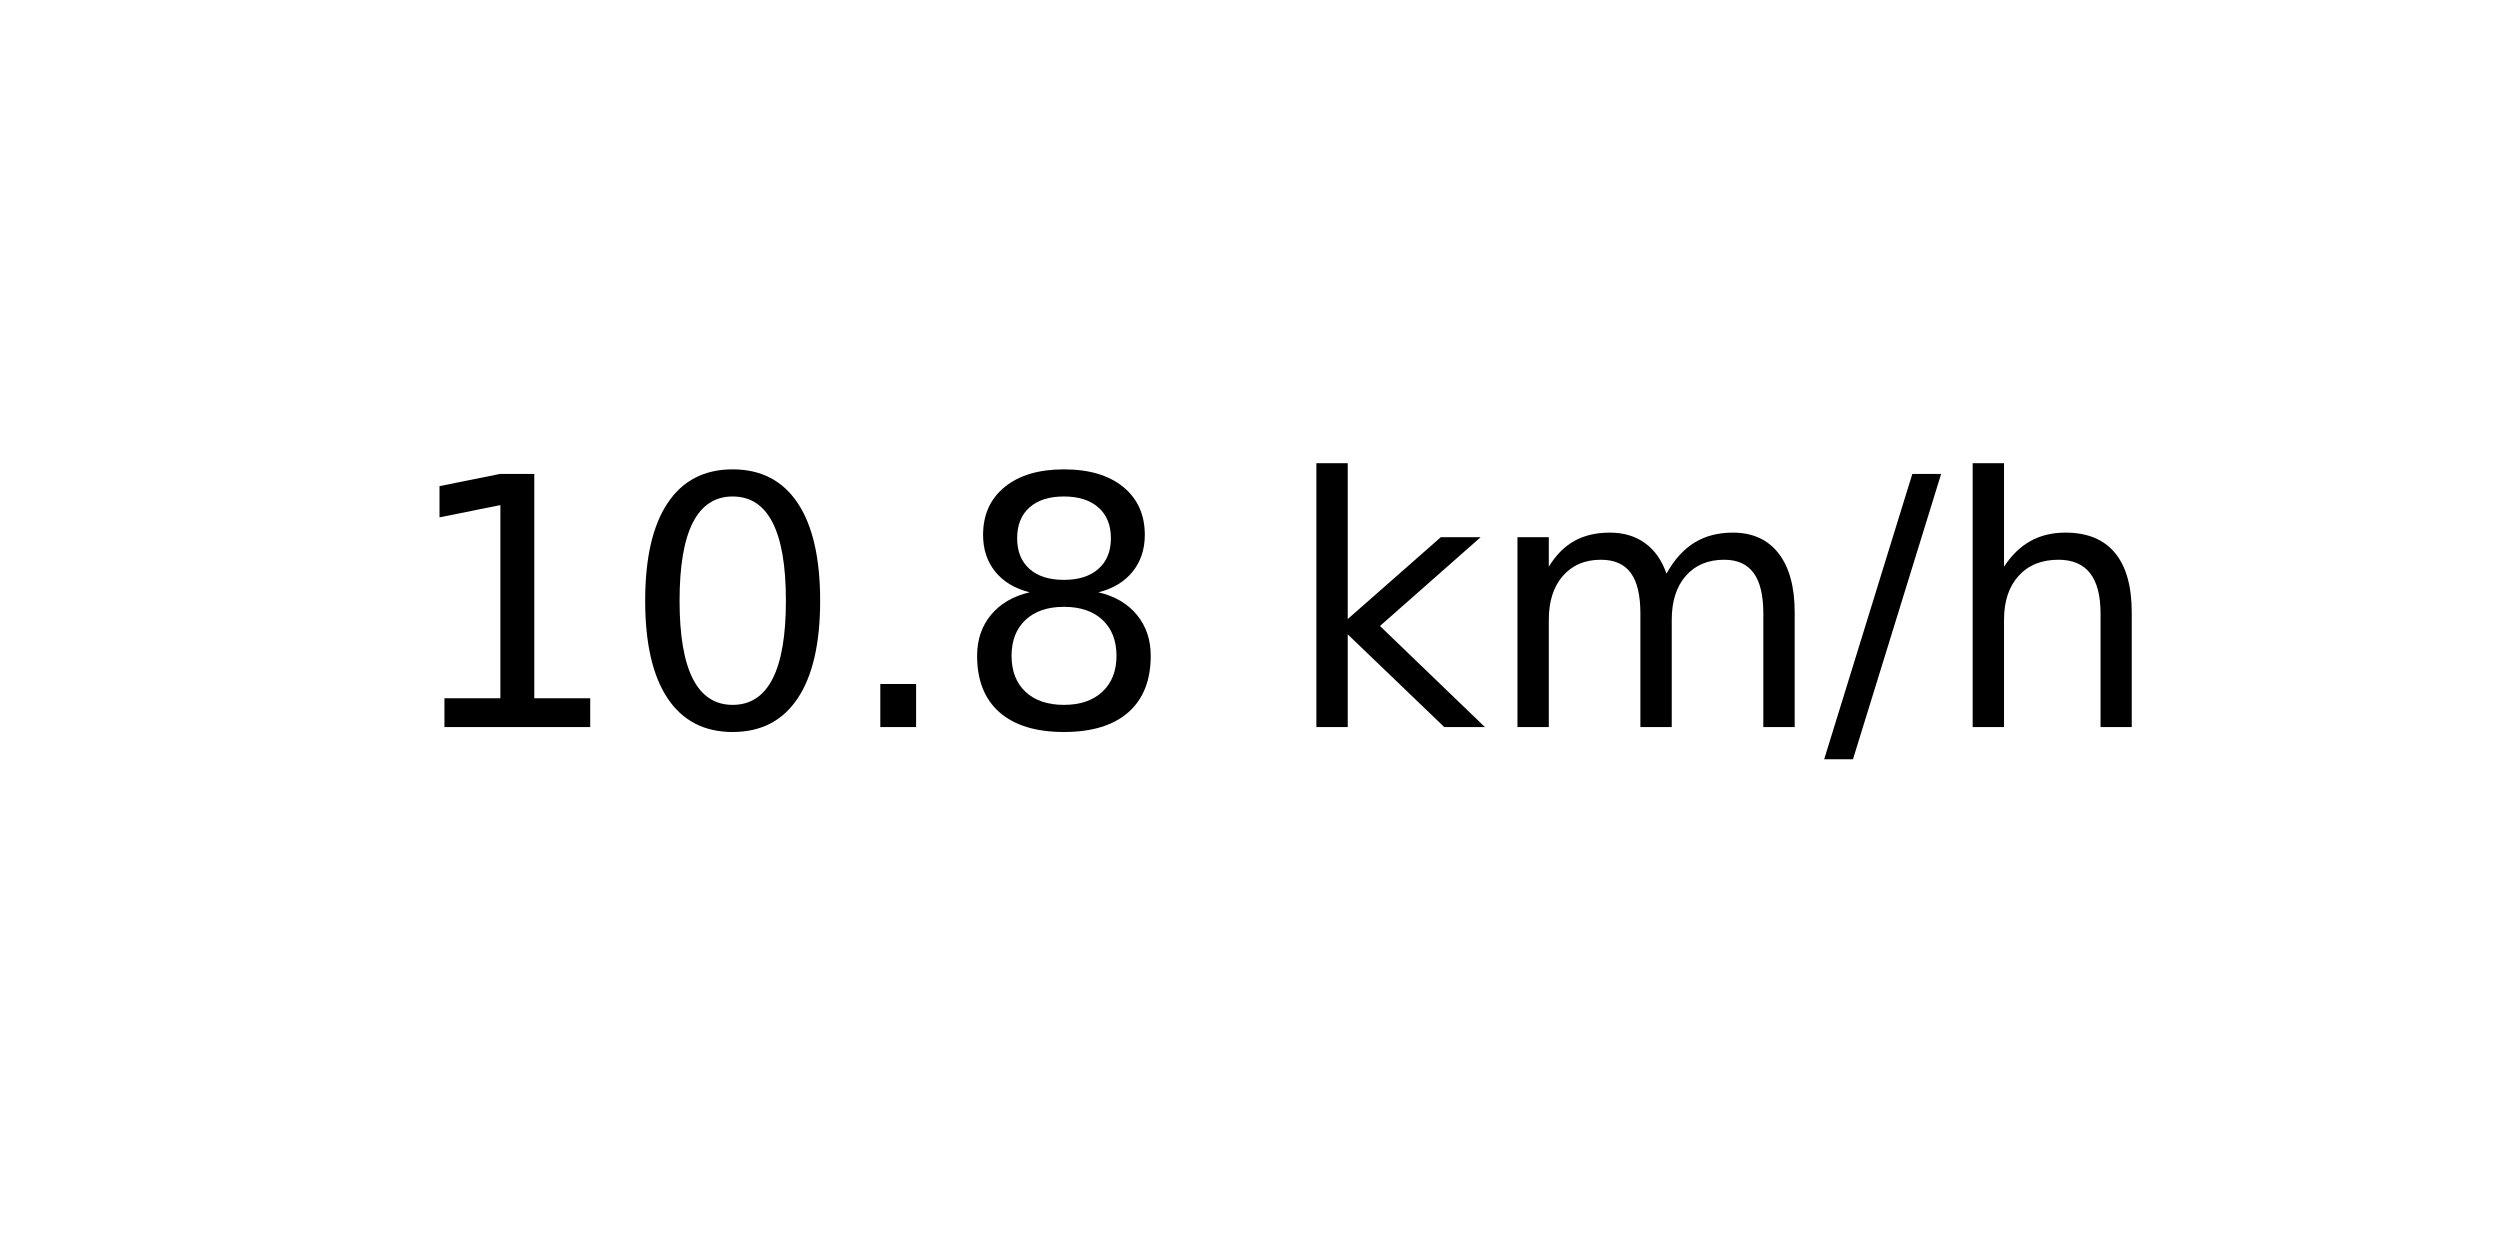
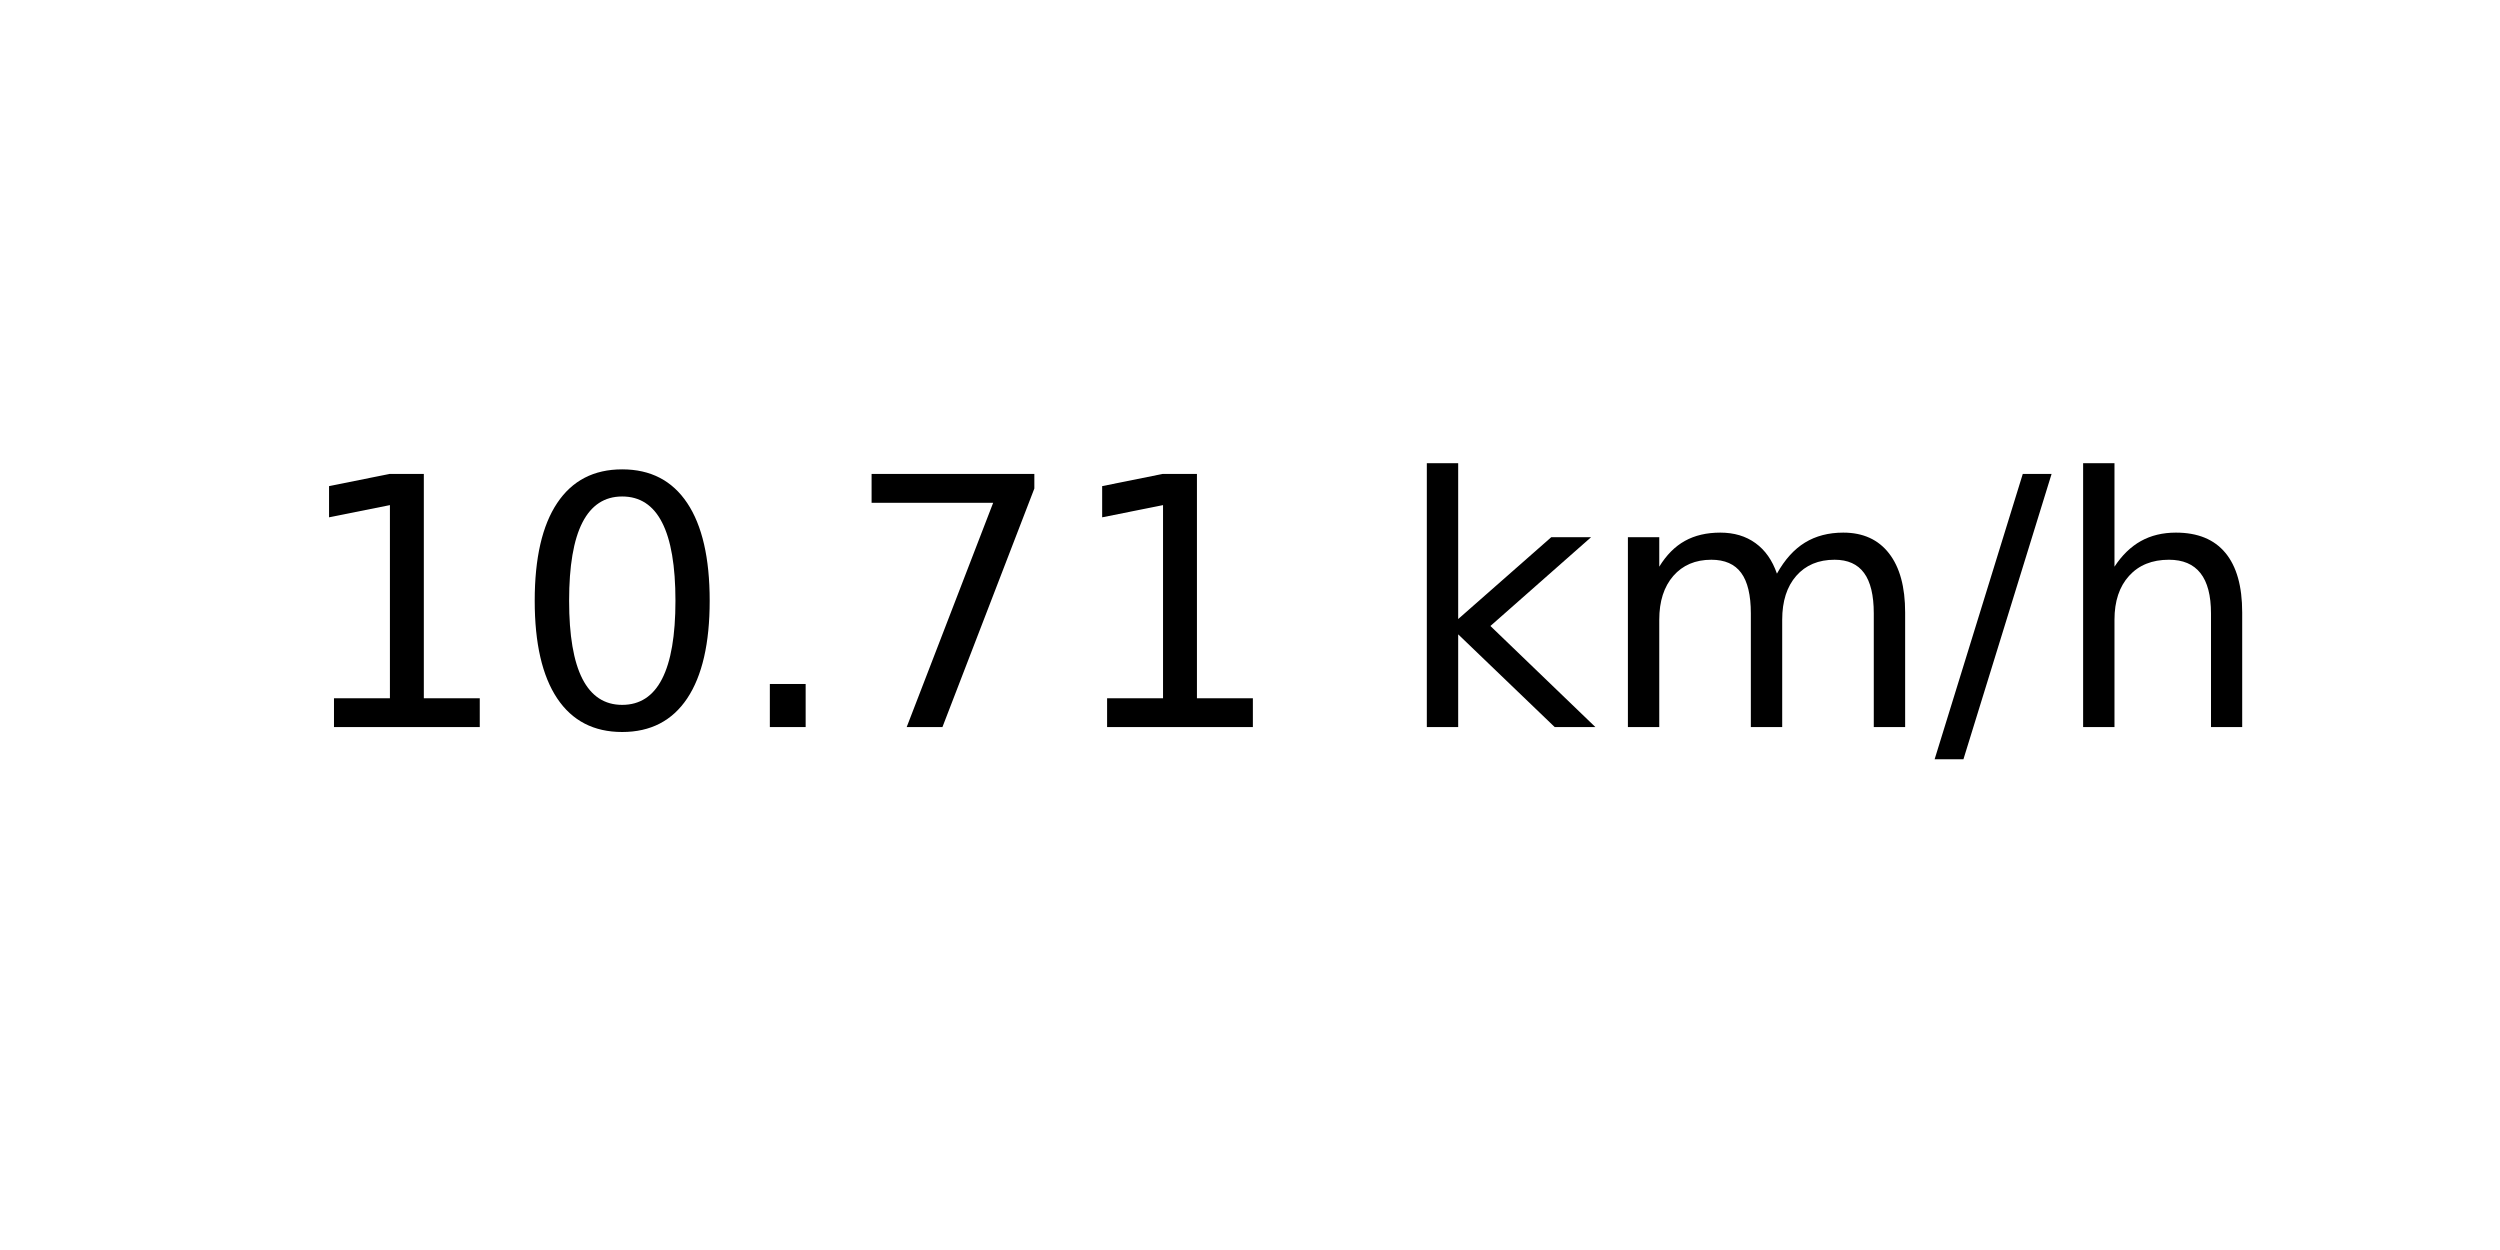
<svg xmlns="http://www.w3.org/2000/svg" xmlns:xlink="http://www.w3.org/1999/xlink" width="72pt" height="36pt" viewBox="0 0 72 36" version="1.1">
  <defs>
    <style type="text/css">*{stroke-linejoin: round; stroke-linecap: butt}</style>
  </defs>
  <g id="figure_1">
    <g id="axes_1">
      <g id="text_1">
-         <g transform="translate(11.55937 20.93937) scale(0.1 -0.1)">
+         <g transform="translate(8.378125 20.93937) scale(0.1 -0.1)">
          <defs>
            <path id="DejaVuSans-31" d="M 794 531  L 1825 531  L 1825 4091  L 703 3866  L 703 4441  L 1819 4666  L 2450 4666  L 2450 531  L 3481 531  L 3481 0  L 794 0  L 794 531  z " transform="scale(0.015625)" />
            <path id="DejaVuSans-30" d="M 2034 4250  Q 1547 4250 1301 3770  Q 1056 3291 1056 2328  Q 1056 1369 1301 889  Q 1547 409 2034 409  Q 2525 409 2770 889  Q 3016 1369 3016 2328  Q 3016 3291 2770 3770  Q 2525 4250 2034 4250  z M 2034 4750  Q 2819 4750 3233 4129  Q 3647 3509 3647 2328  Q 3647 1150 3233 529  Q 2819 -91 2034 -91  Q 1250 -91 836 529  Q 422 1150 422 2328  Q 422 3509 836 4129  Q 1250 4750 2034 4750  z " transform="scale(0.015625)" />
            <path id="DejaVuSans-2e" d="M 684 794  L 1344 794  L 1344 0  L 684 0  L 684 794  z " transform="scale(0.015625)" />
-             <path id="DejaVuSans-38" d="M 2034 2216  Q 1584 2216 1326 1975  Q 1069 1734 1069 1313  Q 1069 891 1326 650  Q 1584 409 2034 409  Q 2484 409 2743 651  Q 3003 894 3003 1313  Q 3003 1734 2745 1975  Q 2488 2216 2034 2216  z M 1403 2484  Q 997 2584 770 2862  Q 544 3141 544 3541  Q 544 4100 942 4425  Q 1341 4750 2034 4750  Q 2731 4750 3128 4425  Q 3525 4100 3525 3541  Q 3525 3141 3298 2862  Q 3072 2584 2669 2484  Q 3125 2378 3379 2068  Q 3634 1759 3634 1313  Q 3634 634 3220 271  Q 2806 -91 2034 -91  Q 1263 -91 848 271  Q 434 634 434 1313  Q 434 1759 690 2068  Q 947 2378 1403 2484  z M 1172 3481  Q 1172 3119 1398 2916  Q 1625 2713 2034 2713  Q 2441 2713 2670 2916  Q 2900 3119 2900 3481  Q 2900 3844 2670 4047  Q 2441 4250 2034 4250  Q 1625 4250 1398 4047  Q 1172 3844 1172 3481  z " transform="scale(0.015625)" />
+             <path id="DejaVuSans-37" d="M 525 4666  L 3525 4666  L 3525 4397  L 1831 0  L 1172 0  L 2766 4134  L 525 4134  L 525 4666  z " transform="scale(0.015625)" />
            <path id="DejaVuSans-20" transform="scale(0.015625)" />
            <path id="DejaVuSans-6b" d="M 581 4863  L 1159 4863  L 1159 1991  L 2875 3500  L 3609 3500  L 1753 1863  L 3688 0  L 2938 0  L 1159 1709  L 1159 0  L 581 0  L 581 4863  z " transform="scale(0.015625)" />
            <path id="DejaVuSans-6d" d="M 3328 2828  Q 3544 3216 3844 3400  Q 4144 3584 4550 3584  Q 5097 3584 5394 3201  Q 5691 2819 5691 2113  L 5691 0  L 5113 0  L 5113 2094  Q 5113 2597 4934 2840  Q 4756 3084 4391 3084  Q 3944 3084 3684 2787  Q 3425 2491 3425 1978  L 3425 0  L 2847 0  L 2847 2094  Q 2847 2600 2669 2842  Q 2491 3084 2119 3084  Q 1678 3084 1418 2786  Q 1159 2488 1159 1978  L 1159 0  L 581 0  L 581 3500  L 1159 3500  L 1159 2956  Q 1356 3278 1631 3431  Q 1906 3584 2284 3584  Q 2666 3584 2933 3390  Q 3200 3197 3328 2828  z " transform="scale(0.015625)" />
            <path id="DejaVuSans-2f" d="M 1625 4666  L 2156 4666  L 531 -594  L 0 -594  L 1625 4666  z " transform="scale(0.015625)" />
            <path id="DejaVuSans-68" d="M 3513 2113  L 3513 0  L 2938 0  L 2938 2094  Q 2938 2591 2744 2837  Q 2550 3084 2163 3084  Q 1697 3084 1428 2787  Q 1159 2491 1159 1978  L 1159 0  L 581 0  L 581 4863  L 1159 4863  L 1159 2956  Q 1366 3272 1645 3428  Q 1925 3584 2291 3584  Q 2894 3584 3203 3211  Q 3513 2838 3513 2113  z " transform="scale(0.015625)" />
          </defs>
          <use xlink:href="#DejaVuSans-31" />
          <use xlink:href="#DejaVuSans-30" x="63.623" />
          <use xlink:href="#DejaVuSans-2e" x="127.246" />
-           <use xlink:href="#DejaVuSans-38" x="159.033" />
-           <use xlink:href="#DejaVuSans-20" x="222.656" />
-           <use xlink:href="#DejaVuSans-6b" x="254.443" />
-           <use xlink:href="#DejaVuSans-6d" x="312.354" />
-           <use xlink:href="#DejaVuSans-2f" x="409.766" />
-           <use xlink:href="#DejaVuSans-68" x="443.457" />
+           <use xlink:href="#DejaVuSans-37" x="159.033" />
+           <use xlink:href="#DejaVuSans-31" x="222.656" />
+           <use xlink:href="#DejaVuSans-20" x="286.279" />
+           <use xlink:href="#DejaVuSans-6b" x="318.066" />
+           <use xlink:href="#DejaVuSans-6d" x="375.977" />
+           <use xlink:href="#DejaVuSans-2f" x="473.389" />
+           <use xlink:href="#DejaVuSans-68" x="507.08" />
        </g>
      </g>
    </g>
  </g>
</svg>
